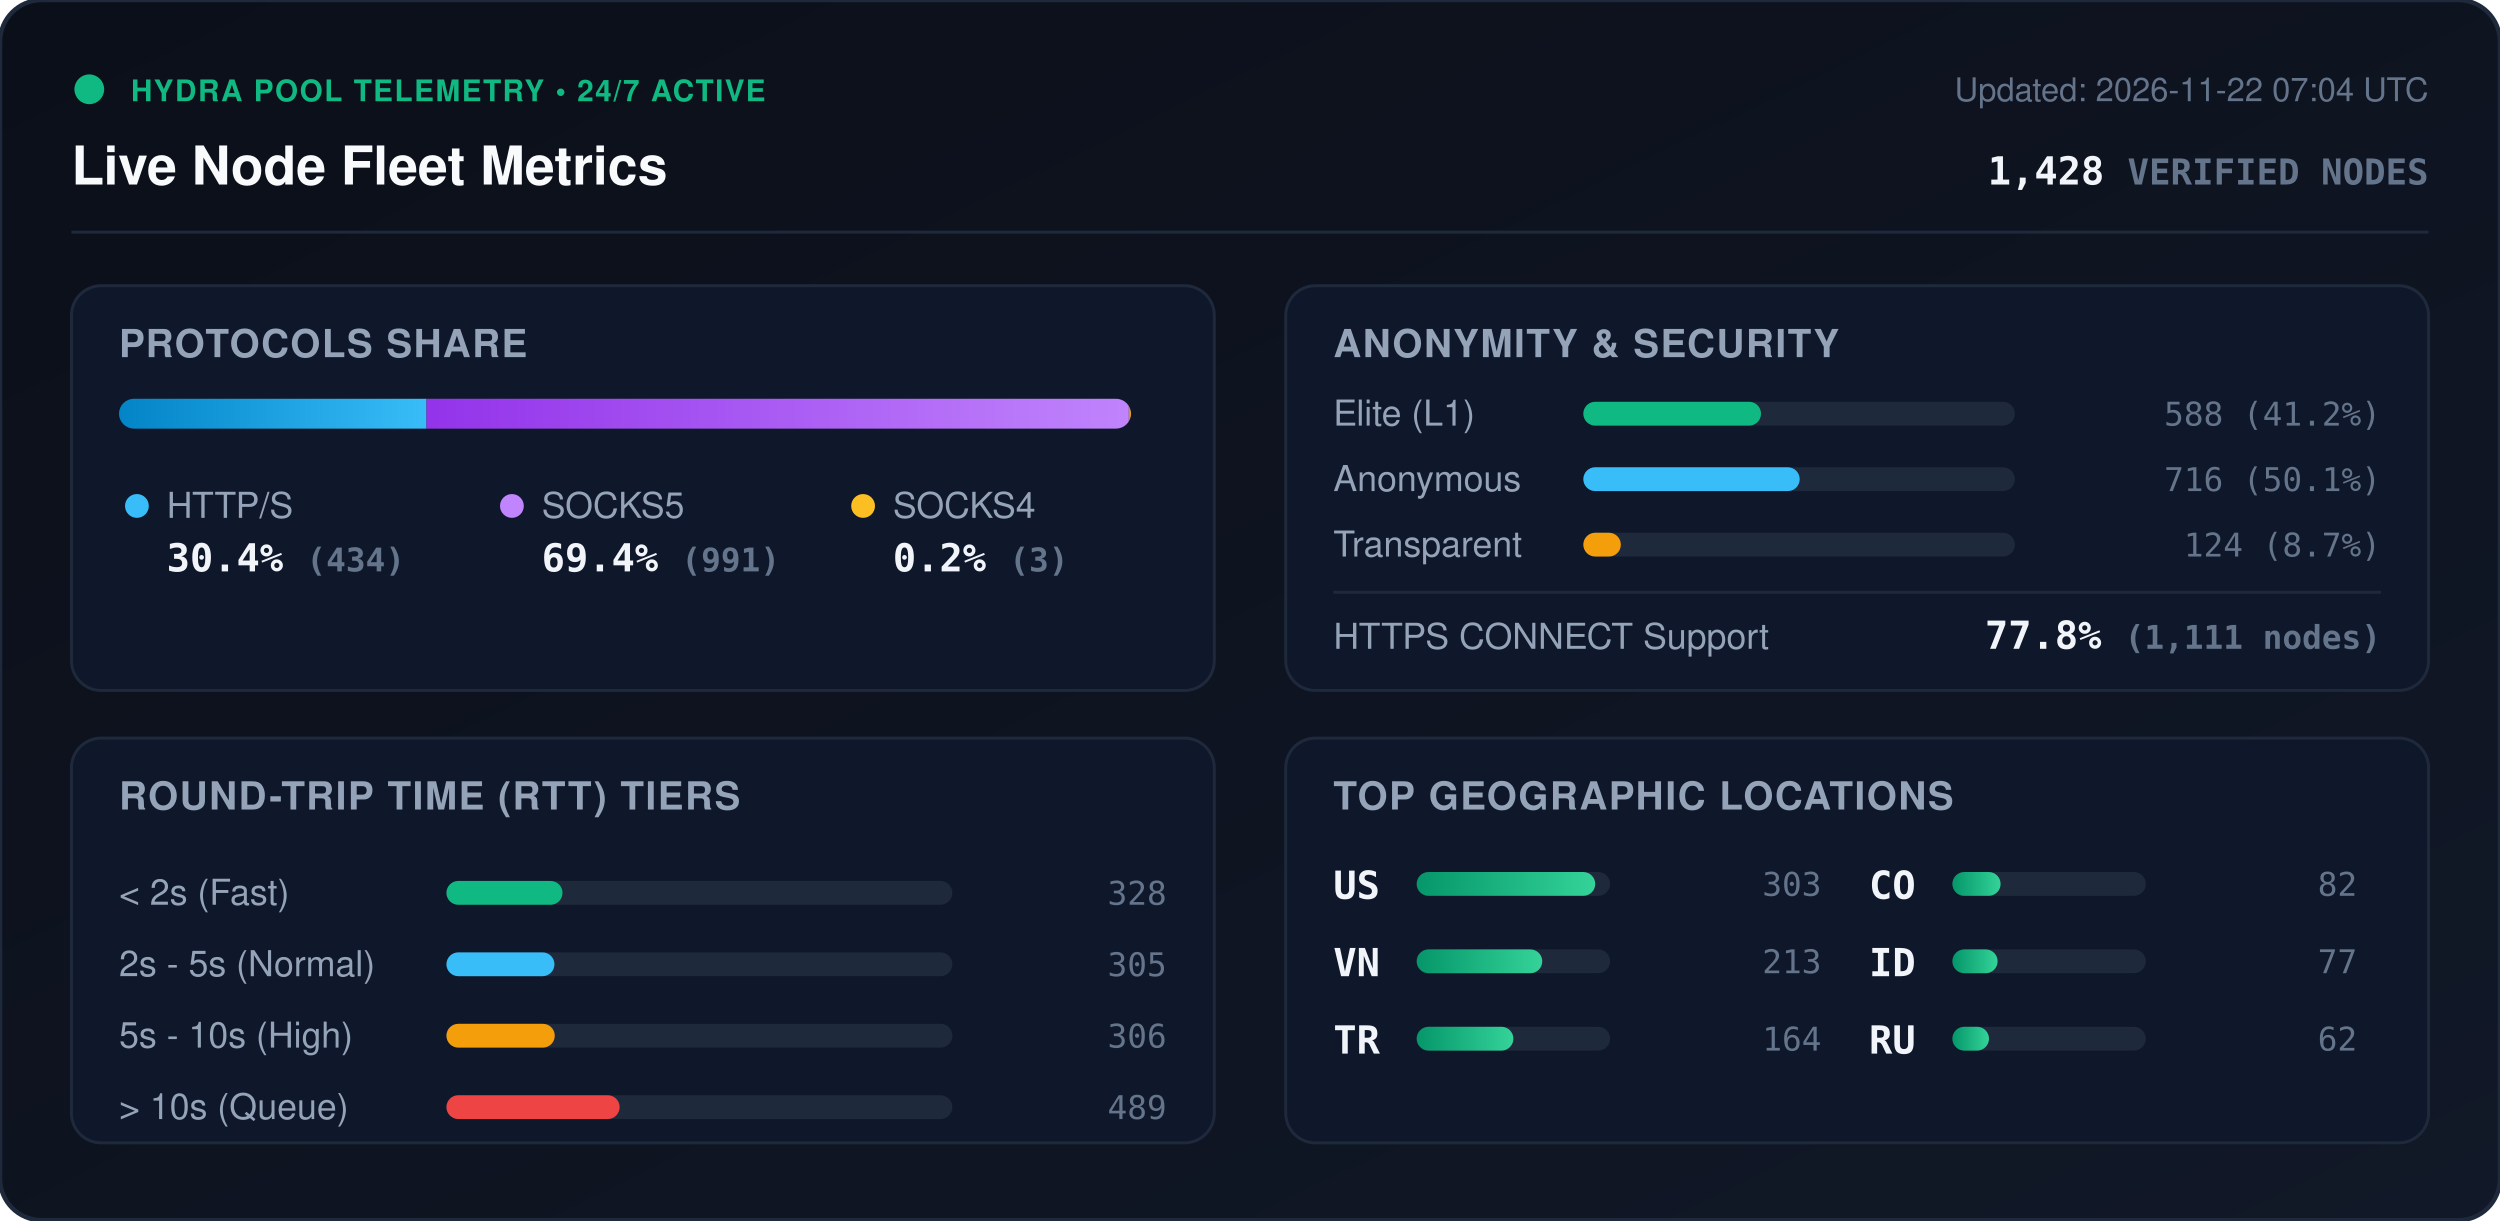
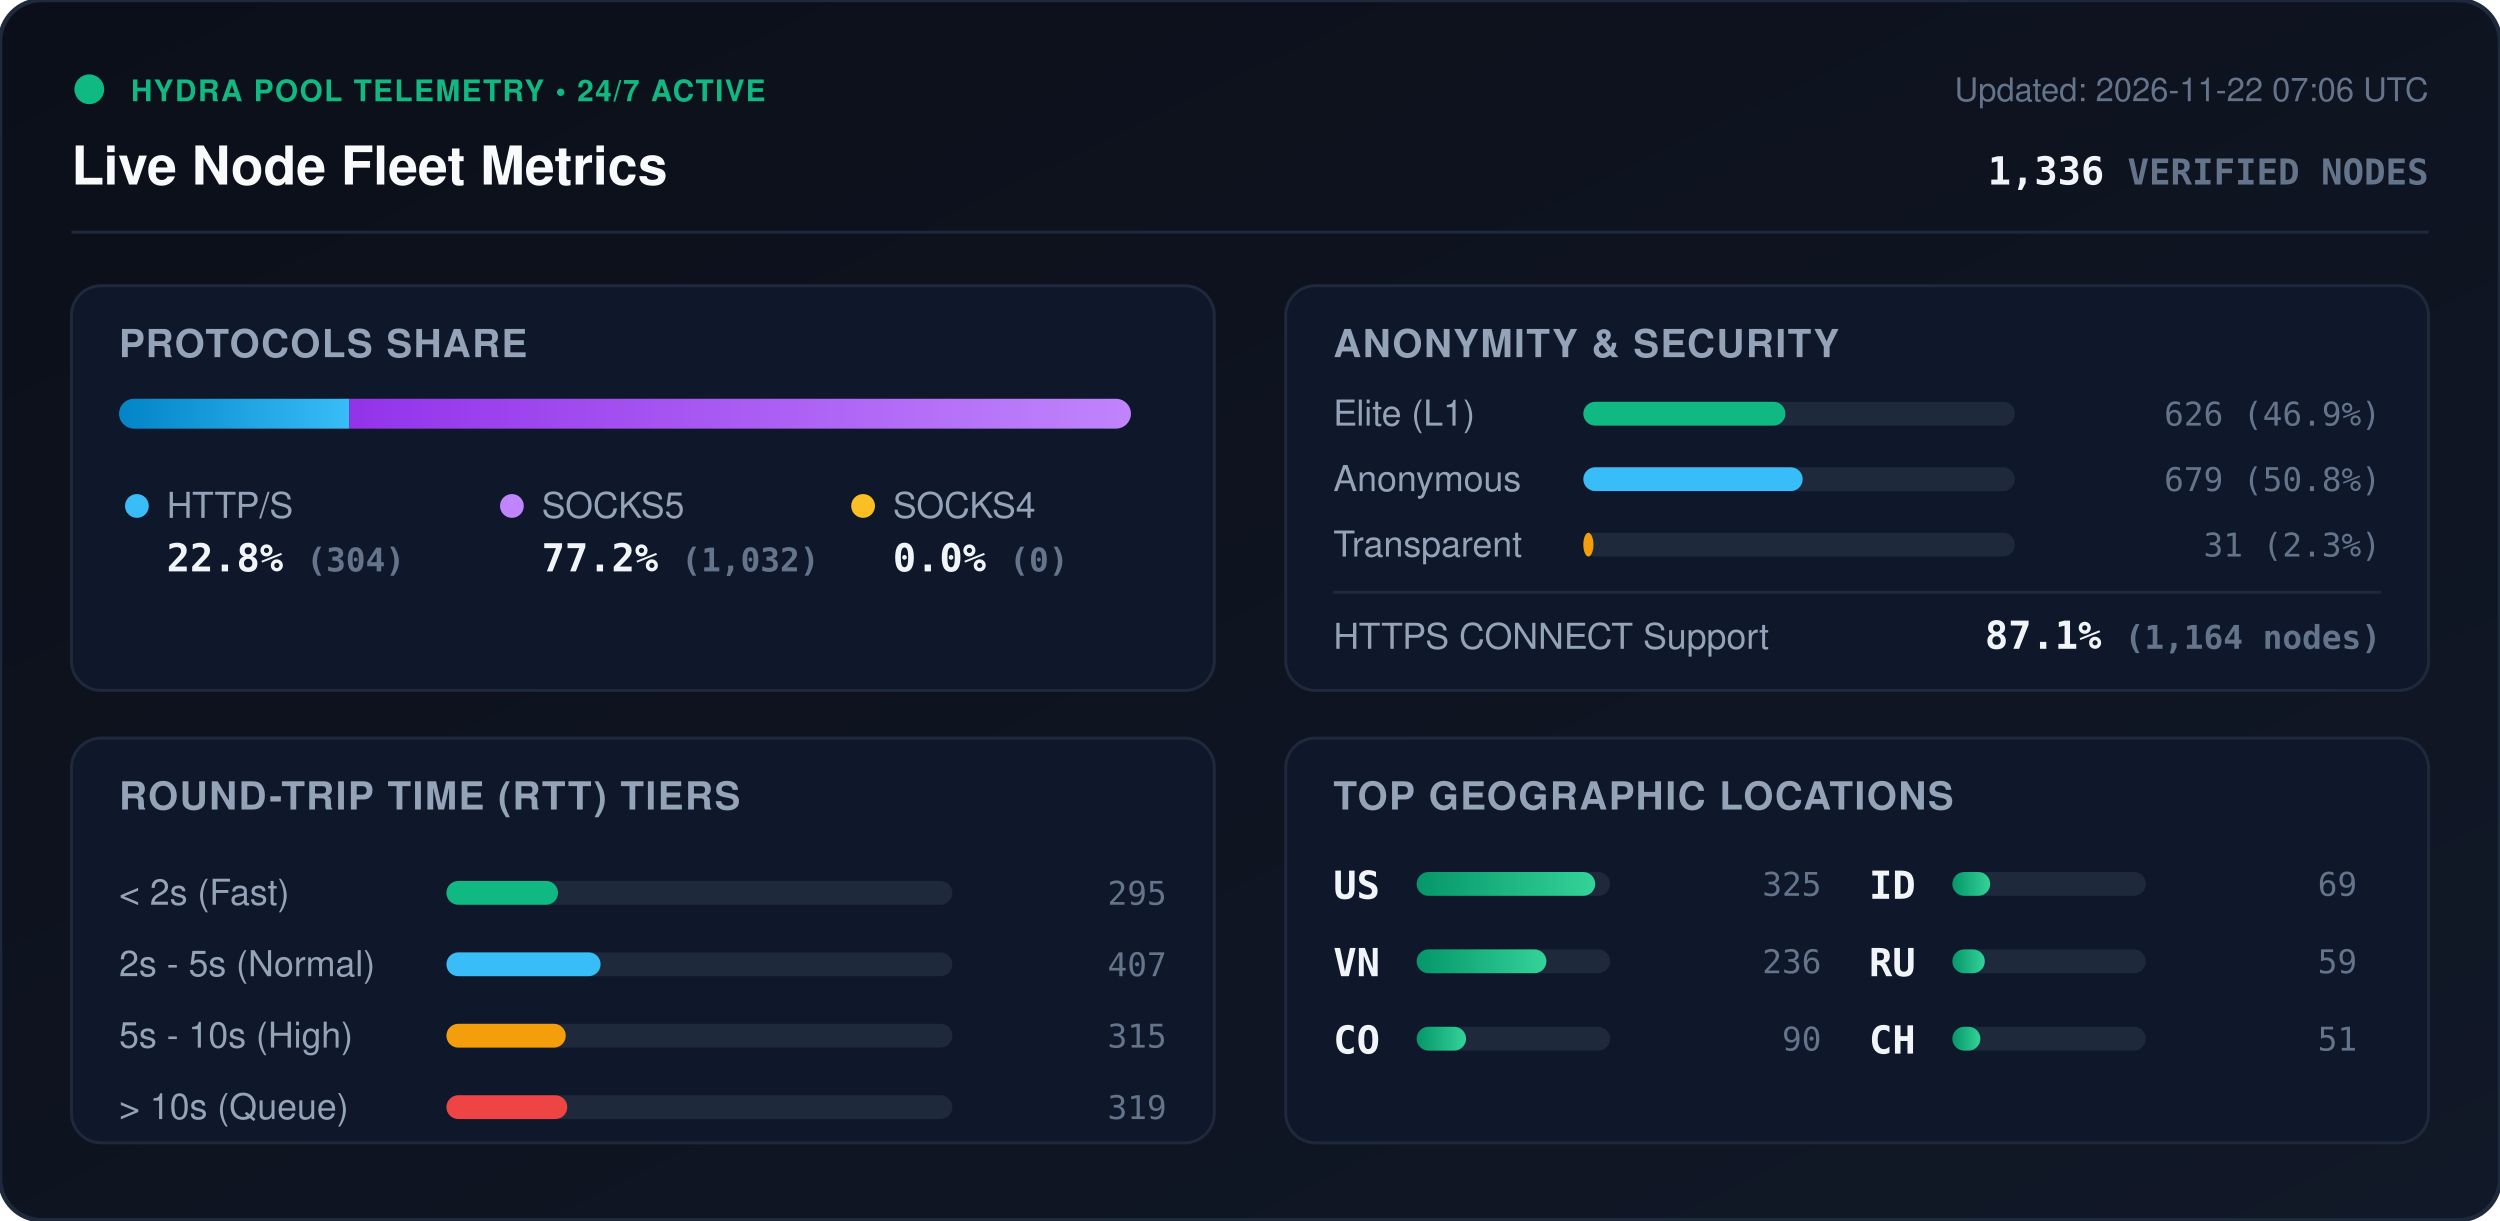
<svg xmlns="http://www.w3.org/2000/svg" viewBox="0 0 840 410" width="840" height="410" style="max-width: 100%; height: auto;">
  <defs>
    <linearGradient id="bg" x1="0%" y1="0%" x2="100%" y2="100%">
      <stop offset="0%" stop-color="#0b0f19" />
      <stop offset="100%" stop-color="#111827" />
    </linearGradient>
    <linearGradient id="bar-http" x1="0%" y1="0%" x2="100%" y2="0%">
      <stop offset="0%" stop-color="#0284c7" />
      <stop offset="100%" stop-color="#38bdf8" />
    </linearGradient>
    <linearGradient id="bar-socks5" x1="0%" y1="0%" x2="100%" y2="0%">
      <stop offset="0%" stop-color="#9333ea" />
      <stop offset="100%" stop-color="#c084fc" />
    </linearGradient>
    <linearGradient id="bar-socks4" x1="0%" y1="0%" x2="100%" y2="0%">
      <stop offset="0%" stop-color="#d97706" />
      <stop offset="100%" stop-color="#fbbf24" />
    </linearGradient>
    <linearGradient id="bar-green" x1="0%" y1="0%" x2="100%" y2="0%">
      <stop offset="0%" stop-color="#059669" />
      <stop offset="100%" stop-color="#34d399" />
    </linearGradient>
    <clipPath id="prog-track-clip">
      <rect width="340.0" height="10" rx="5" />
    </clipPath>
    <style>
      .title { font: 700 18px -apple-system, BlinkMacSystemFont, 'Segoe UI', Helvetica, Arial, sans-serif; fill: #f8fafc; }
      .sub { font: 500 11px -apple-system, BlinkMacSystemFont, 'Segoe UI', Helvetica, Arial, sans-serif; fill: #64748b; }
      .section-hdr { font: 600 13px -apple-system, BlinkMacSystemFont, 'Segoe UI', Helvetica, Arial, sans-serif; fill: #94a3b8; letter-spacing: 0.5px; }
      .metric-val { font: 700 13px -apple-system, BlinkMacSystemFont, 'Segoe UI', Helvetica, Arial, sans-serif; fill: #f1f5f9; }
      .metric-lbl { font: 500 12px -apple-system, BlinkMacSystemFont, 'Segoe UI', Helvetica, Arial, sans-serif; fill: #94a3b8; }
      .badge-txt { font: 700 10px -apple-system, BlinkMacSystemFont, 'Segoe UI', Helvetica, Arial, sans-serif; fill: #10b981; letter-spacing: 0.5px; }
      .mono { font-family: ui-monospace, SFMono-Regular, Menlo, Monaco, Consolas, monospace; }
      .pulse { animation: beacon 2s infinite ease-in-out; }
      @keyframes beacon { 0%, 100% { opacity: 1; } 50% { opacity: 0.35; } }
    </style>
  </defs>
  <rect width="840" height="410" rx="14" fill="url(#bg)" stroke="#1e293b" stroke-width="1.5" />
  <g transform="translate(24, 24)">
    <circle cx="6" cy="6" r="5" fill="#10b981" class="pulse" />
    <text x="20" y="10" class="badge-txt">HYDRA POOL TELEMETRY • 24/7 ACTIVE</text>
    <text x="0" y="38" class="title">Live Node Fleet Metrics</text>
-     <text x="792" y="10" text-anchor="end" class="sub">Updated: 2026-11-22 07:04 UTC</text>
-     <text x="792" y="38" text-anchor="end" class="metric-val mono" fill="#38bdf8">1,428 <tspan font-size="12" fill="#64748b">VERIFIED NODES</tspan>
+     <text x="792" y="10" text-anchor="end" class="sub">Updated: 2026-11-22 07:06 UTC</text>
+     <text x="792" y="38" text-anchor="end" class="metric-val mono" fill="#38bdf8">1,336 <tspan font-size="12" fill="#64748b">VERIFIED NODES</tspan>
    </text>
  </g>
  <line x1="24" y1="78" x2="816" y2="78" stroke="#1e293b" stroke-width="1" />
  <g transform="translate(24, 96)">
    <rect width="384" height="136" rx="10" fill="#0f172a" stroke="#1e293b" />
    <text x="16" y="24" class="section-hdr">PROTOCOLS SHARE</text>
    <g transform="translate(16, 38)">
      <rect width="340.0" height="10" rx="5" fill="#1e293b" />
      <g clip-path="url(#prog-track-clip)">
-         <rect x="0" width="103.3" height="10" fill="url(#bar-http)" />
-         <rect x="103.3" width="236.0" height="10" fill="url(#bar-socks5)" />
-         <rect x="339.3" width="0.7" height="10" fill="url(#bar-socks4)" />
+         <rect x="0" width="77.4" height="10" fill="url(#bar-http)" />
+         <rect x="77.4" width="262.6" height="10" fill="url(#bar-socks5)" />
+         <rect x="340.0" width="0.0" height="10" fill="url(#bar-socks4)" />
      </g>
    </g>
    <g transform="translate(16, 68)">
      <circle cx="6" cy="6" r="4" fill="#38bdf8" />
      <text x="16" y="10" class="metric-lbl">HTTP/S</text>
-       <text x="16" y="28" class="metric-val mono">30.4% <tspan font-size="11" fill="#64748b">(434)</tspan>
+       <text x="16" y="28" class="metric-val mono">22.8% <tspan font-size="11" fill="#64748b">(304)</tspan>
      </text>
      <circle cx="132" cy="6" r="4" fill="#c084fc" />
      <text x="142" y="10" class="metric-lbl">SOCKS5</text>
-       <text x="142" y="28" class="metric-val mono">69.4% <tspan font-size="11" fill="#64748b">(991)</tspan>
+       <text x="142" y="28" class="metric-val mono">77.2% <tspan font-size="11" fill="#64748b">(1,032)</tspan>
      </text>
      <circle cx="250" cy="6" r="4" fill="#fbbf24" />
      <text x="260" y="10" class="metric-lbl">SOCKS4</text>
-       <text x="260" y="28" class="metric-val mono">0.2% <tspan font-size="11" fill="#64748b">(3)</tspan>
+       <text x="260" y="28" class="metric-val mono">0.0% <tspan font-size="11" fill="#64748b">(0)</tspan>
      </text>
    </g>
  </g>
  <g transform="translate(432, 96)">
    <rect width="384" height="136" rx="10" fill="#0f172a" stroke="#1e293b" />
    <text x="16" y="24" class="section-hdr">ANONYMITY &amp; SECURITY</text>
    <text x="16" y="47" class="metric-lbl">Elite (L1)</text>
    <rect x="100" y="39" width="145.0" height="8" rx="4" fill="#1e293b" />
-     <rect x="100" y="39" width="59.7" height="8" rx="4" fill="#10b981" />
-     <text x="368" y="47" text-anchor="end" class="mono sub" fill="#e2e8f0">588 (41.2%)</text>
+     <rect x="100" y="39" width="67.9" height="8" rx="4" fill="#10b981" />
+     <text x="368" y="47" text-anchor="end" class="mono sub" fill="#e2e8f0">626 (46.9%)</text>
    <text x="16" y="69" class="metric-lbl">Anonymous</text>
    <rect x="100" y="61" width="145.0" height="8" rx="4" fill="#1e293b" />
-     <rect x="100" y="61" width="72.7" height="8" rx="4" fill="#38bdf8" />
-     <text x="368" y="69" text-anchor="end" class="mono sub" fill="#e2e8f0">716 (50.1%)</text>
+     <rect x="100" y="61" width="73.7" height="8" rx="4" fill="#38bdf8" />
+     <text x="368" y="69" text-anchor="end" class="mono sub" fill="#e2e8f0">679 (50.8%)</text>
    <text x="16" y="91" class="metric-lbl">Transparent</text>
    <rect x="100" y="83" width="145.0" height="8" rx="4" fill="#1e293b" />
-     <rect x="100" y="83" width="12.6" height="8" rx="4" fill="#f59e0b" />
-     <text x="368" y="91" text-anchor="end" class="mono sub" fill="#e2e8f0">124 (8.7%)</text>
+     <rect x="100" y="83" width="3.4" height="8" rx="4" fill="#f59e0b" />
+     <text x="368" y="91" text-anchor="end" class="mono sub" fill="#e2e8f0">31 (2.3%)</text>
    <line x1="16" y1="103" x2="368" y2="103" stroke="#1e293b" stroke-width="1" />
    <text x="16" y="122" class="metric-lbl">HTTPS CONNECT Support</text>
-     <text x="368" y="122" text-anchor="end" class="metric-val mono" fill="#34d399">77.8% <tspan font-size="11" fill="#64748b">(1,111 nodes)</tspan>
+     <text x="368" y="122" text-anchor="end" class="metric-val mono" fill="#34d399">87.1% <tspan font-size="11" fill="#64748b">(1,164 nodes)</tspan>
    </text>
  </g>
  <g transform="translate(24, 248)">
    <rect width="384" height="136" rx="10" fill="#0f172a" stroke="#1e293b" />
    <text x="16" y="24" class="section-hdr">ROUND-TRIP TIME (RTT) TIERS</text>
    <g transform="translate(16, 42)">
      <text x="0" y="14" class="metric-lbl">&lt; 2s (Fast)</text>
      <rect x="110" y="6" width="170" height="8" rx="4" fill="#1e293b" />
-       <rect x="110" y="6" width="39.0" height="8" rx="4" fill="#10b981" />
-       <text x="352" y="14" text-anchor="end" class="mono sub">328</text>
+       <rect x="110" y="6" width="37.5" height="8" rx="4" fill="#10b981" />
+       <text x="352" y="14" text-anchor="end" class="mono sub">295</text>
      <text x="0" y="38" class="metric-lbl">2s - 5s (Normal)</text>
      <rect x="110" y="30" width="170" height="8" rx="4" fill="#1e293b" />
-       <rect x="110" y="30" width="36.3" height="8" rx="4" fill="#38bdf8" />
-       <text x="352" y="38" text-anchor="end" class="mono sub">305</text>
+       <rect x="110" y="30" width="51.8" height="8" rx="4" fill="#38bdf8" />
+       <text x="352" y="38" text-anchor="end" class="mono sub">407</text>
      <text x="0" y="62" class="metric-lbl">5s - 10s (High)</text>
      <rect x="110" y="54" width="170" height="8" rx="4" fill="#1e293b" />
-       <rect x="110" y="54" width="36.4" height="8" rx="4" fill="#f59e0b" />
-       <text x="352" y="62" text-anchor="end" class="mono sub">306</text>
+       <rect x="110" y="54" width="40.1" height="8" rx="4" fill="#f59e0b" />
+       <text x="352" y="62" text-anchor="end" class="mono sub">315</text>
      <text x="0" y="86" class="metric-lbl">&gt; 10s (Queue)</text>
      <rect x="110" y="78" width="170" height="8" rx="4" fill="#1e293b" />
-       <rect x="110" y="78" width="58.2" height="8" rx="4" fill="#ef4444" />
-       <text x="352" y="86" text-anchor="end" class="mono sub">489</text>
+       <rect x="110" y="78" width="40.6" height="8" rx="4" fill="#ef4444" />
+       <text x="352" y="86" text-anchor="end" class="mono sub">319</text>
    </g>
  </g>
  <g transform="translate(432, 248)">
    <rect width="384" height="136" rx="10" fill="#0f172a" stroke="#1e293b" />
    <text x="16" y="24" class="section-hdr">TOP GEOGRAPHIC LOCATIONS</text>
    <g transform="translate(16, 42)">
      <g transform="translate(0, 0)">
        <text x="0" y="12" class="mono metric-val" font-size="12">US</text>
        <rect x="28" y="3" width="65" height="8" rx="4" fill="#1e293b" />
        <rect x="28" y="3" width="60.0" height="8" rx="4" fill="url(#bar-green)" />
-         <text x="164" y="11" text-anchor="end" class="mono sub">303</text>
+         <text x="164" y="11" text-anchor="end" class="mono sub">325</text>
      </g>
      <g transform="translate(0, 26)">
        <text x="0" y="12" class="mono metric-val" font-size="12">VN</text>
        <rect x="28" y="3" width="65" height="8" rx="4" fill="#1e293b" />
-         <rect x="28" y="3" width="42.2" height="8" rx="4" fill="url(#bar-green)" />
-         <text x="164" y="11" text-anchor="end" class="mono sub">213</text>
+         <rect x="28" y="3" width="43.6" height="8" rx="4" fill="url(#bar-green)" />
+         <text x="164" y="11" text-anchor="end" class="mono sub">236</text>
      </g>
      <g transform="translate(0, 52)">
-         <text x="0" y="12" class="mono metric-val" font-size="12">TR</text>
+         <text x="0" y="12" class="mono metric-val" font-size="12">CO</text>
        <rect x="28" y="3" width="65" height="8" rx="4" fill="#1e293b" />
-         <rect x="28" y="3" width="32.5" height="8" rx="4" fill="url(#bar-green)" />
-         <text x="164" y="11" text-anchor="end" class="mono sub">164</text>
+         <rect x="28" y="3" width="16.6" height="8" rx="4" fill="url(#bar-green)" />
+         <text x="164" y="11" text-anchor="end" class="mono sub">90</text>
      </g>
      <g transform="translate(180, 0)">
-         <text x="0" y="12" class="mono metric-val" font-size="12">CO</text>
+         <text x="0" y="12" class="mono metric-val" font-size="12">ID</text>
        <rect x="28" y="3" width="65" height="8" rx="4" fill="#1e293b" />
-         <rect x="28" y="3" width="16.2" height="8" rx="4" fill="url(#bar-green)" />
-         <text x="164" y="11" text-anchor="end" class="mono sub">82</text>
+         <rect x="28" y="3" width="12.7" height="8" rx="4" fill="url(#bar-green)" />
+         <text x="164" y="11" text-anchor="end" class="mono sub">69</text>
      </g>
      <g transform="translate(180, 26)">
-         <text x="0" y="12" class="mono metric-val" font-size="12">ID</text>
+         <text x="0" y="12" class="mono metric-val" font-size="12">RU</text>
        <rect x="28" y="3" width="65" height="8" rx="4" fill="#1e293b" />
-         <rect x="28" y="3" width="15.2" height="8" rx="4" fill="url(#bar-green)" />
-         <text x="164" y="11" text-anchor="end" class="mono sub">77</text>
+         <rect x="28" y="3" width="10.9" height="8" rx="4" fill="url(#bar-green)" />
+         <text x="164" y="11" text-anchor="end" class="mono sub">59</text>
      </g>
      <g transform="translate(180, 52)">
-         <text x="0" y="12" class="mono metric-val" font-size="12">RU</text>
+         <text x="0" y="12" class="mono metric-val" font-size="12">CH</text>
        <rect x="28" y="3" width="65" height="8" rx="4" fill="#1e293b" />
-         <rect x="28" y="3" width="12.3" height="8" rx="4" fill="url(#bar-green)" />
-         <text x="164" y="11" text-anchor="end" class="mono sub">62</text>
+         <rect x="28" y="3" width="9.4" height="8" rx="4" fill="url(#bar-green)" />
+         <text x="164" y="11" text-anchor="end" class="mono sub">51</text>
      </g>
    </g>
  </g>
</svg>
